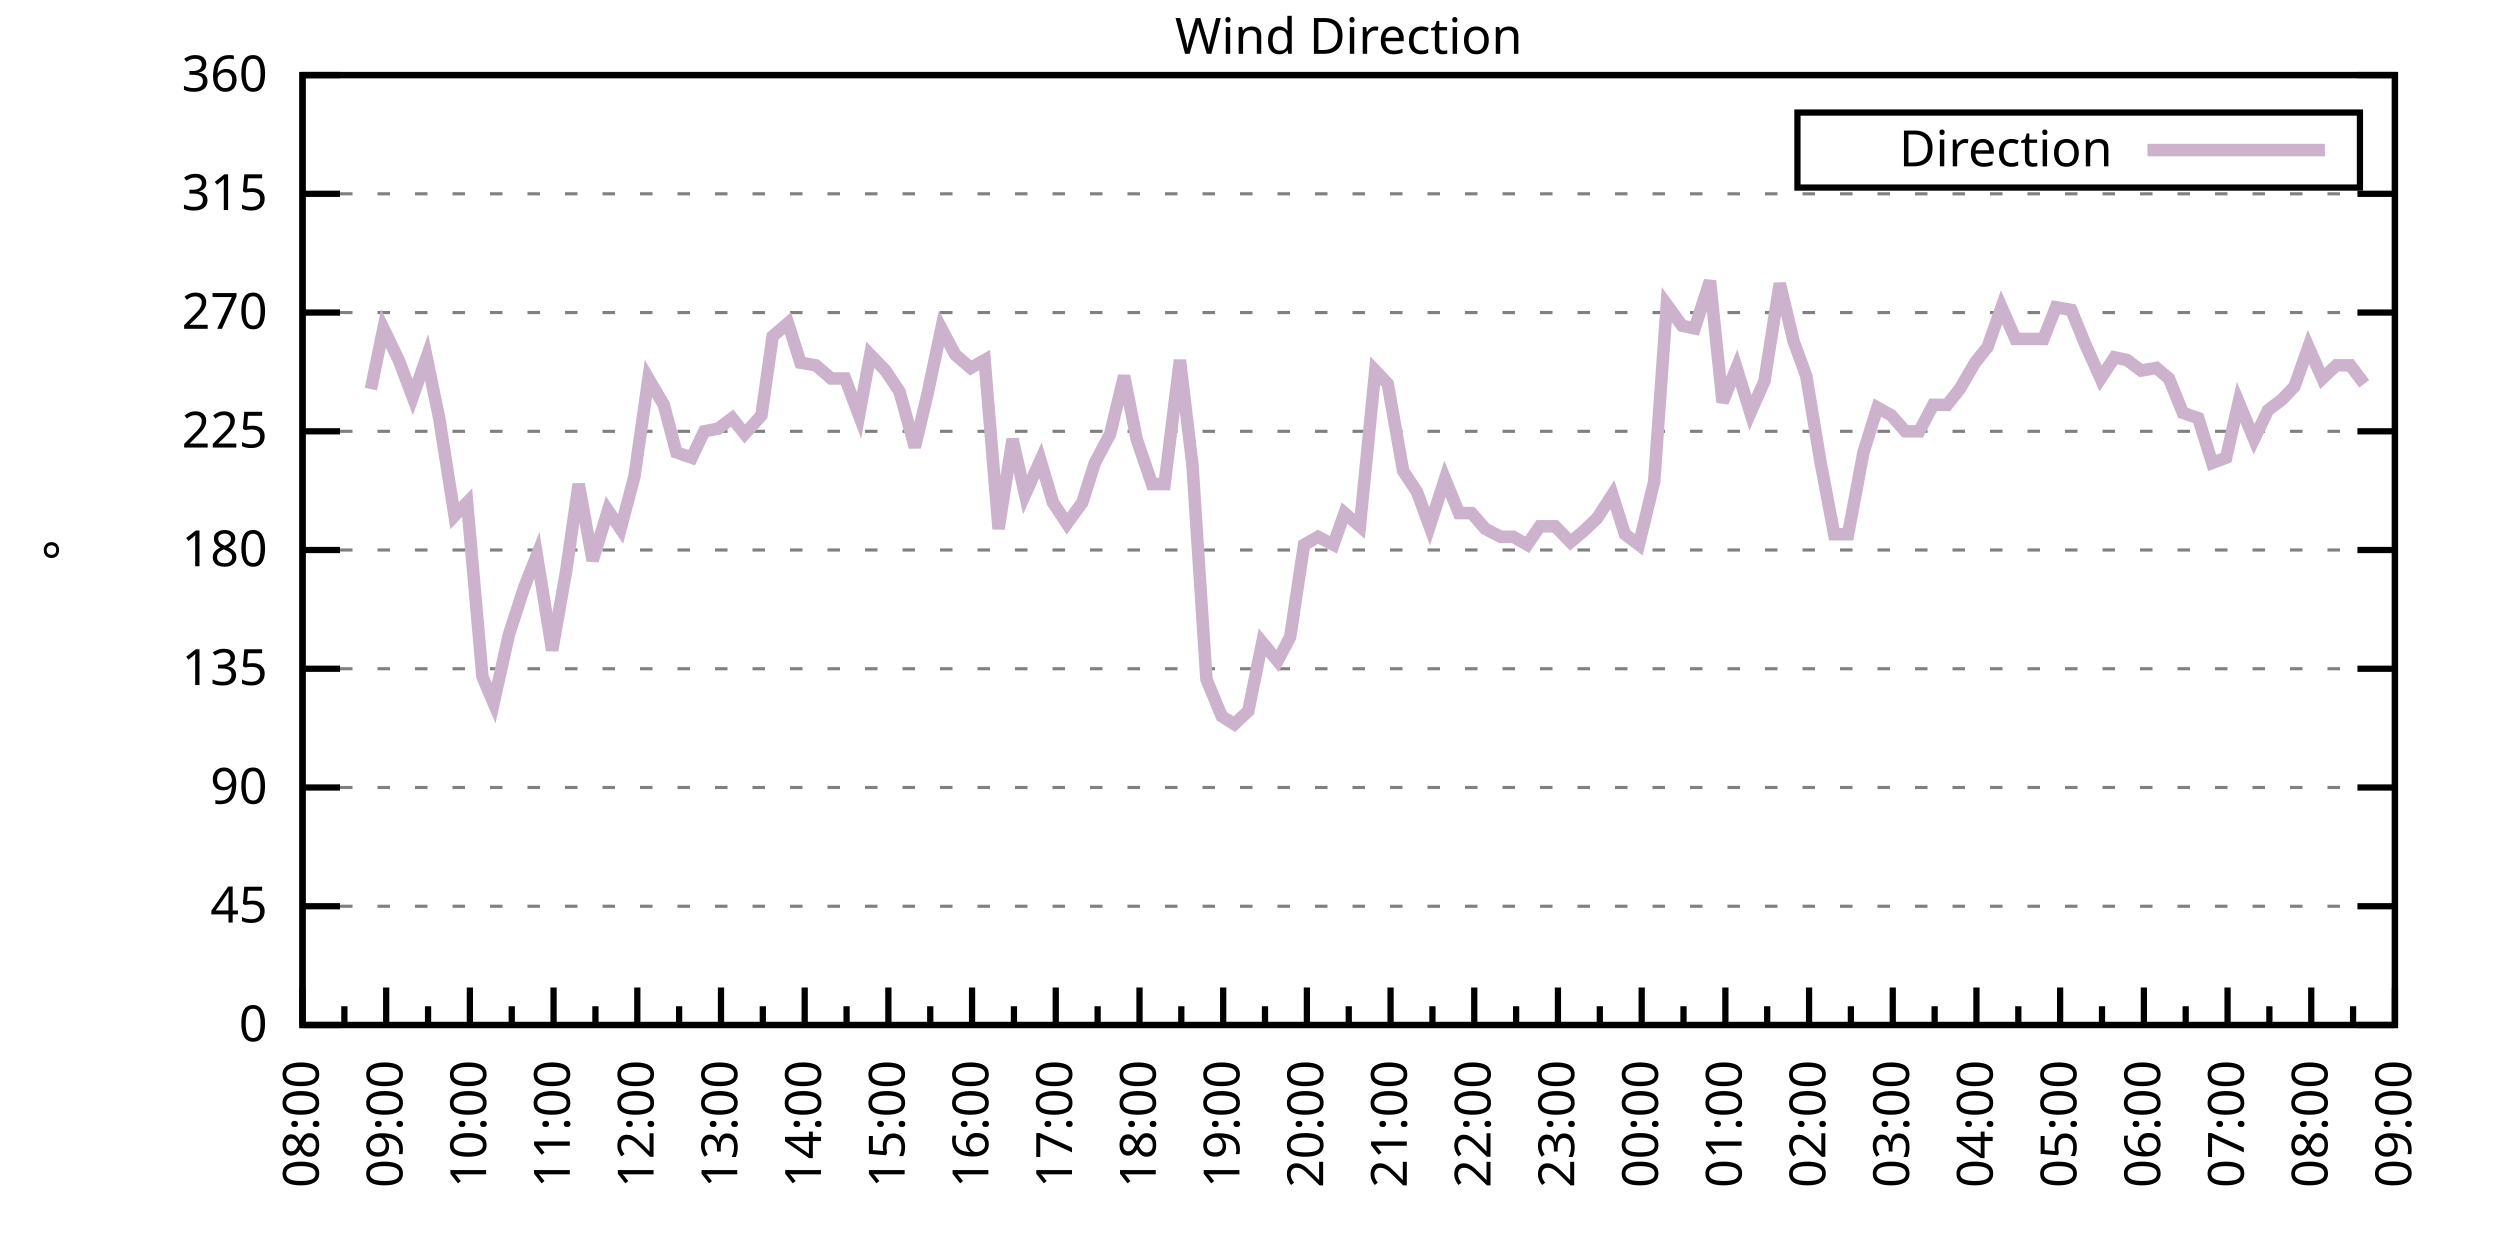
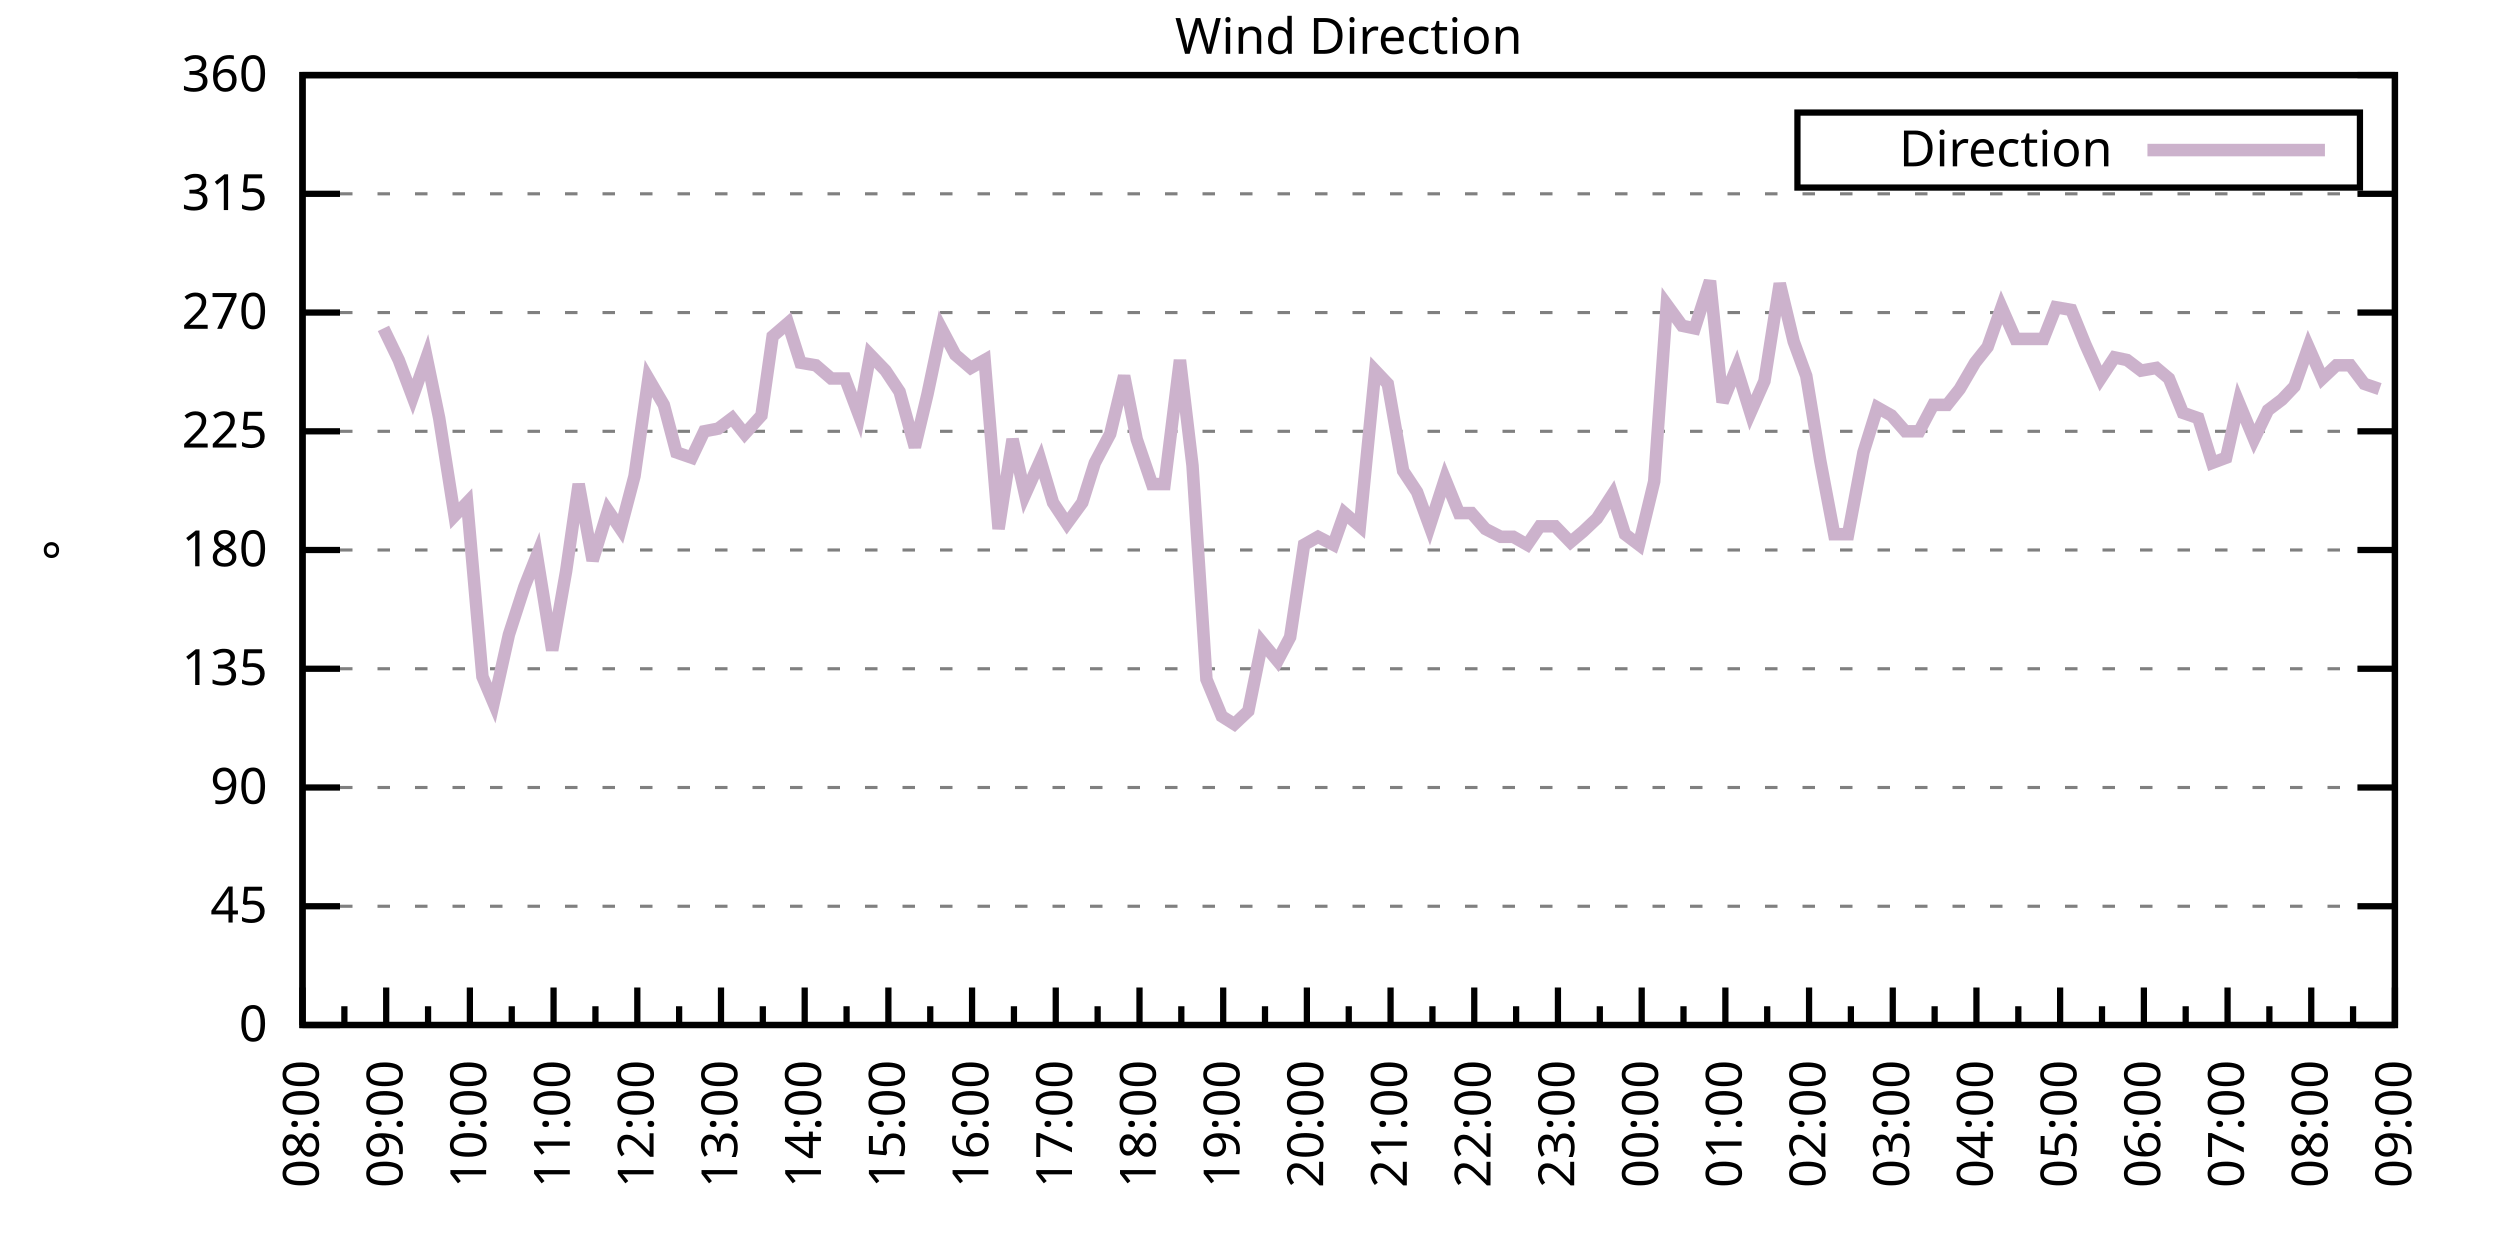
<svg xmlns="http://www.w3.org/2000/svg" xmlns:xlink="http://www.w3.org/1999/xlink" width="400" height="200" viewBox="0 0 400 200">
  <g id="gnuplot_canvas">
    <rect x="0" y="0" width="400" height="200" fill="none" />
    <defs>
      <circle id="gpDot" r="0.5" stroke-width="0.5" stroke="currentColor" />
      <path id="gpPt0" stroke-width="0.333" stroke="currentColor" d="M-1,0 h2 M0,-1 v2" />
      <path id="gpPt1" stroke-width="0.333" stroke="currentColor" d="M-1,-1 L1,1 M1,-1 L-1,1" />
      <path id="gpPt2" stroke-width="0.333" stroke="currentColor" d="M-1,0 L1,0 M0,-1 L0,1 M-1,-1 L1,1 M-1,1 L1,-1" />
      <rect id="gpPt3" stroke-width="0.333" stroke="currentColor" x="-1" y="-1" width="2" height="2" />
      <rect id="gpPt4" stroke-width="0.333" stroke="currentColor" fill="currentColor" x="-1" y="-1" width="2" height="2" />
      <circle id="gpPt5" stroke-width="0.333" stroke="currentColor" cx="0" cy="0" r="1" />
      <use xlink:href="#gpPt5" id="gpPt6" fill="currentColor" stroke="none" />
      <path id="gpPt7" stroke-width="0.333" stroke="currentColor" d="M0,-1.33 L-1.33,0.67 L1.33,0.67 z" />
      <use xlink:href="#gpPt7" id="gpPt8" fill="currentColor" stroke="none" />
      <use xlink:href="#gpPt7" id="gpPt9" stroke="currentColor" transform="rotate(180)" />
      <use xlink:href="#gpPt9" id="gpPt10" fill="currentColor" stroke="none" />
      <use xlink:href="#gpPt3" id="gpPt11" stroke="currentColor" transform="rotate(45)" />
      <use xlink:href="#gpPt11" id="gpPt12" fill="currentColor" stroke="none" />
      <path id="gpPt13" stroke-width="0.333" stroke="currentColor" d="M0,1.330 L1.265,0.411 L0.782,-1.067 L-0.782,-1.076 L-1.265,0.411 z" />
      <use xlink:href="#gpPt13" id="gpPt14" fill="currentColor" stroke="none" />
      <filter id="textbox" filterUnits="objectBoundingBox" x="0" y="0" height="1" width="1">
        <feFlood flood-color="white" flood-opacity="1" result="bgnd" />
        <feComposite in="SourceGraphic" in2="bgnd" operator="atop" />
      </filter>
      <filter id="greybox" filterUnits="objectBoundingBox" x="0" y="0" height="1" width="1">
        <feFlood flood-color="lightgrey" flood-opacity="1" result="grey" />
        <feComposite in="SourceGraphic" in2="grey" operator="atop" />
      </filter>
    </defs>
    <g fill="none" color="white" stroke="currentColor" stroke-width="1.00" stroke-linecap="butt" stroke-linejoin="miter">
</g>
    <g fill="none" color="black" stroke="currentColor" stroke-width="1.00" stroke-linecap="butt" stroke-linejoin="miter">
      <g stroke="none" shape-rendering="crispEdges">
        <polygon fill="rgb(255, 255, 255)" points="48.40,164.00 383.18,164.00 383.18,12.02 48.40,12.02 " />
      </g>
    </g>
    <g fill="none" color="black" stroke="currentColor" stroke-width="1.00" stroke-linecap="butt" stroke-linejoin="miter">
</g>
    <g fill="none" color="black" stroke="black" stroke-width="0.50" stroke-linecap="butt" stroke-linejoin="miter">
</g>
    <g fill="none" color="gray" stroke="currentColor" stroke-width="0.50" stroke-linecap="butt" stroke-linejoin="miter">
      <path stroke="gray" stroke-dasharray="2,4" class="gridline" d="M48.40,164.00 L383.19,164.00  " />
    </g>
    <g fill="none" color="gray" stroke="gray" stroke-width="1.00" stroke-linecap="butt" stroke-linejoin="miter">
</g>
    <g fill="none" color="black" stroke="currentColor" stroke-width="1.00" stroke-linecap="butt" stroke-linejoin="miter">
      <path stroke="black" d="M48.40,164.00 L54.40,164.00 M383.19,164.00 L377.19,164.00  " />
      <g transform="translate(42.80,166.60)" stroke="none" fill="black" font-family="Sans" font-size="8.00" text-anchor="end">
        <text>
          <tspan font-family="Sans"> 0</tspan>
        </text>
      </g>
    </g>
    <g fill="none" color="black" stroke="currentColor" stroke-width="1.00" stroke-linecap="butt" stroke-linejoin="miter">
</g>
    <g fill="none" color="black" stroke="black" stroke-width="0.50" stroke-linecap="butt" stroke-linejoin="miter">
</g>
    <g fill="none" color="gray" stroke="currentColor" stroke-width="0.50" stroke-linecap="butt" stroke-linejoin="miter">
      <path stroke="gray" stroke-dasharray="2,4" class="gridline" d="M48.40,145.00 L383.19,145.00  " />
    </g>
    <g fill="none" color="gray" stroke="gray" stroke-width="1.00" stroke-linecap="butt" stroke-linejoin="miter">
</g>
    <g fill="none" color="black" stroke="currentColor" stroke-width="1.00" stroke-linecap="butt" stroke-linejoin="miter">
      <path stroke="black" d="M48.40,145.00 L54.40,145.00 M383.19,145.00 L377.19,145.00  " />
      <g transform="translate(42.80,147.60)" stroke="none" fill="black" font-family="Sans" font-size="8.00" text-anchor="end">
        <text>
          <tspan font-family="Sans"> 45</tspan>
        </text>
      </g>
    </g>
    <g fill="none" color="black" stroke="currentColor" stroke-width="1.00" stroke-linecap="butt" stroke-linejoin="miter">
</g>
    <g fill="none" color="black" stroke="black" stroke-width="0.50" stroke-linecap="butt" stroke-linejoin="miter">
</g>
    <g fill="none" color="gray" stroke="currentColor" stroke-width="0.50" stroke-linecap="butt" stroke-linejoin="miter">
      <path stroke="gray" stroke-dasharray="2,4" class="gridline" d="M48.40,126.00 L383.19,126.00  " />
    </g>
    <g fill="none" color="gray" stroke="gray" stroke-width="1.00" stroke-linecap="butt" stroke-linejoin="miter">
</g>
    <g fill="none" color="black" stroke="currentColor" stroke-width="1.00" stroke-linecap="butt" stroke-linejoin="miter">
      <path stroke="black" d="M48.40,126.00 L54.40,126.00 M383.19,126.00 L377.19,126.00  " />
      <g transform="translate(42.80,128.60)" stroke="none" fill="black" font-family="Sans" font-size="8.00" text-anchor="end">
        <text>
          <tspan font-family="Sans"> 90</tspan>
        </text>
      </g>
    </g>
    <g fill="none" color="black" stroke="currentColor" stroke-width="1.00" stroke-linecap="butt" stroke-linejoin="miter">
</g>
    <g fill="none" color="black" stroke="black" stroke-width="0.50" stroke-linecap="butt" stroke-linejoin="miter">
</g>
    <g fill="none" color="gray" stroke="currentColor" stroke-width="0.50" stroke-linecap="butt" stroke-linejoin="miter">
      <path stroke="gray" stroke-dasharray="2,4" class="gridline" d="M48.40,107.00 L383.19,107.00  " />
    </g>
    <g fill="none" color="gray" stroke="gray" stroke-width="1.00" stroke-linecap="butt" stroke-linejoin="miter">
</g>
    <g fill="none" color="black" stroke="currentColor" stroke-width="1.00" stroke-linecap="butt" stroke-linejoin="miter">
      <path stroke="black" d="M48.40,107.00 L54.40,107.00 M383.19,107.00 L377.19,107.00  " />
      <g transform="translate(42.80,109.60)" stroke="none" fill="black" font-family="Sans" font-size="8.00" text-anchor="end">
        <text>
          <tspan font-family="Sans"> 135</tspan>
        </text>
      </g>
    </g>
    <g fill="none" color="black" stroke="currentColor" stroke-width="1.00" stroke-linecap="butt" stroke-linejoin="miter">
</g>
    <g fill="none" color="black" stroke="black" stroke-width="0.50" stroke-linecap="butt" stroke-linejoin="miter">
</g>
    <g fill="none" color="gray" stroke="currentColor" stroke-width="0.50" stroke-linecap="butt" stroke-linejoin="miter">
      <path stroke="gray" stroke-dasharray="2,4" class="gridline" d="M48.40,88.00 L383.19,88.00  " />
    </g>
    <g fill="none" color="gray" stroke="gray" stroke-width="1.00" stroke-linecap="butt" stroke-linejoin="miter">
</g>
    <g fill="none" color="black" stroke="currentColor" stroke-width="1.00" stroke-linecap="butt" stroke-linejoin="miter">
      <path stroke="black" d="M48.40,88.00 L54.40,88.00 M383.19,88.00 L377.19,88.00  " />
      <g transform="translate(42.80,90.60)" stroke="none" fill="black" font-family="Sans" font-size="8.00" text-anchor="end">
        <text>
          <tspan font-family="Sans"> 180</tspan>
        </text>
      </g>
    </g>
    <g fill="none" color="black" stroke="currentColor" stroke-width="1.00" stroke-linecap="butt" stroke-linejoin="miter">
</g>
    <g fill="none" color="black" stroke="black" stroke-width="0.50" stroke-linecap="butt" stroke-linejoin="miter">
</g>
    <g fill="none" color="gray" stroke="currentColor" stroke-width="0.50" stroke-linecap="butt" stroke-linejoin="miter">
      <path stroke="gray" stroke-dasharray="2,4" class="gridline" d="M48.40,69.01 L383.19,69.01  " />
    </g>
    <g fill="none" color="gray" stroke="gray" stroke-width="1.00" stroke-linecap="butt" stroke-linejoin="miter">
</g>
    <g fill="none" color="black" stroke="currentColor" stroke-width="1.00" stroke-linecap="butt" stroke-linejoin="miter">
      <path stroke="black" d="M48.40,69.01 L54.40,69.01 M383.19,69.01 L377.19,69.01  " />
      <g transform="translate(42.80,71.61)" stroke="none" fill="black" font-family="Sans" font-size="8.00" text-anchor="end">
        <text>
          <tspan font-family="Sans"> 225</tspan>
        </text>
      </g>
    </g>
    <g fill="none" color="black" stroke="currentColor" stroke-width="1.00" stroke-linecap="butt" stroke-linejoin="miter">
</g>
    <g fill="none" color="black" stroke="black" stroke-width="0.50" stroke-linecap="butt" stroke-linejoin="miter">
</g>
    <g fill="none" color="gray" stroke="currentColor" stroke-width="0.50" stroke-linecap="butt" stroke-linejoin="miter">
      <path stroke="gray" stroke-dasharray="2,4" class="gridline" d="M48.40,50.01 L383.19,50.01  " />
    </g>
    <g fill="none" color="gray" stroke="gray" stroke-width="1.00" stroke-linecap="butt" stroke-linejoin="miter">
</g>
    <g fill="none" color="black" stroke="currentColor" stroke-width="1.00" stroke-linecap="butt" stroke-linejoin="miter">
      <path stroke="black" d="M48.40,50.01 L54.40,50.01 M383.19,50.01 L377.19,50.01  " />
      <g transform="translate(42.80,52.61)" stroke="none" fill="black" font-family="Sans" font-size="8.00" text-anchor="end">
        <text>
          <tspan font-family="Sans"> 270</tspan>
        </text>
      </g>
    </g>
    <g fill="none" color="black" stroke="currentColor" stroke-width="1.00" stroke-linecap="butt" stroke-linejoin="miter">
</g>
    <g fill="none" color="black" stroke="black" stroke-width="0.50" stroke-linecap="butt" stroke-linejoin="miter">
</g>
    <g fill="none" color="gray" stroke="currentColor" stroke-width="0.50" stroke-linecap="butt" stroke-linejoin="miter">
      <path stroke="gray" stroke-dasharray="2,4" class="gridline" d="M48.40,31.01 L383.19,31.01  " />
    </g>
    <g fill="none" color="gray" stroke="gray" stroke-width="1.00" stroke-linecap="butt" stroke-linejoin="miter">
</g>
    <g fill="none" color="black" stroke="currentColor" stroke-width="1.00" stroke-linecap="butt" stroke-linejoin="miter">
      <path stroke="black" d="M48.40,31.01 L54.40,31.01 M383.19,31.01 L377.19,31.01  " />
      <g transform="translate(42.80,33.61)" stroke="none" fill="black" font-family="Sans" font-size="8.00" text-anchor="end">
        <text>
          <tspan font-family="Sans"> 315</tspan>
        </text>
      </g>
    </g>
    <g fill="none" color="black" stroke="currentColor" stroke-width="1.00" stroke-linecap="butt" stroke-linejoin="miter">
</g>
    <g fill="none" color="black" stroke="black" stroke-width="0.50" stroke-linecap="butt" stroke-linejoin="miter">
</g>
    <g fill="none" color="gray" stroke="currentColor" stroke-width="0.50" stroke-linecap="butt" stroke-linejoin="miter">
      <path stroke="gray" stroke-dasharray="2,4" class="gridline" d="M48.40,12.01 L383.19,12.01  " />
    </g>
    <g fill="none" color="gray" stroke="gray" stroke-width="1.00" stroke-linecap="butt" stroke-linejoin="miter">
</g>
    <g fill="none" color="black" stroke="currentColor" stroke-width="1.00" stroke-linecap="butt" stroke-linejoin="miter">
      <path stroke="black" d="M48.40,12.01 L54.40,12.01 M383.19,12.01 L377.19,12.01  " />
      <g transform="translate(42.80,14.61)" stroke="none" fill="black" font-family="Sans" font-size="8.00" text-anchor="end">
        <text>
          <tspan font-family="Sans"> 360</tspan>
        </text>
      </g>
    </g>
    <g fill="none" color="black" stroke="currentColor" stroke-width="1.00" stroke-linecap="butt" stroke-linejoin="miter">
      <path stroke="black" d="M48.40,164.00 L48.40,158.00  " />
      <g transform="translate(51.00,169.60) rotate(270)" stroke="none" fill="black" font-family="Sans" font-size="8.00" text-anchor="end">
        <text>
          <tspan font-family="Sans">08:00</tspan>
        </text>
      </g>
    </g>
    <g fill="none" color="black" stroke="currentColor" stroke-width="1.00" stroke-linecap="butt" stroke-linejoin="miter">
      <path stroke="black" d="M55.10,164.00 L55.10,161.00 M61.79,164.00 L61.79,158.00  " />
      <g transform="translate(64.39,169.60) rotate(270)" stroke="none" fill="black" font-family="Sans" font-size="8.00" text-anchor="end">
        <text>
          <tspan font-family="Sans">09:00</tspan>
        </text>
      </g>
    </g>
    <g fill="none" color="black" stroke="currentColor" stroke-width="1.00" stroke-linecap="butt" stroke-linejoin="miter">
      <path stroke="black" d="M68.49,164.00 L68.49,161.00 M75.18,164.00 L75.18,158.00  " />
      <g transform="translate(77.78,169.60) rotate(270)" stroke="none" fill="black" font-family="Sans" font-size="8.00" text-anchor="end">
        <text>
          <tspan font-family="Sans">10:00</tspan>
        </text>
      </g>
    </g>
    <g fill="none" color="black" stroke="currentColor" stroke-width="1.00" stroke-linecap="butt" stroke-linejoin="miter">
      <path stroke="black" d="M81.88,164.00 L81.88,161.00 M88.57,164.00 L88.57,158.00  " />
      <g transform="translate(91.17,169.60) rotate(270)" stroke="none" fill="black" font-family="Sans" font-size="8.00" text-anchor="end">
        <text>
          <tspan font-family="Sans">11:00</tspan>
        </text>
      </g>
    </g>
    <g fill="none" color="black" stroke="currentColor" stroke-width="1.00" stroke-linecap="butt" stroke-linejoin="miter">
      <path stroke="black" d="M95.27,164.00 L95.27,161.00 M101.97,164.00 L101.97,158.00  " />
      <g transform="translate(104.57,169.60) rotate(270)" stroke="none" fill="black" font-family="Sans" font-size="8.00" text-anchor="end">
        <text>
          <tspan font-family="Sans">12:00</tspan>
        </text>
      </g>
    </g>
    <g fill="none" color="black" stroke="currentColor" stroke-width="1.00" stroke-linecap="butt" stroke-linejoin="miter">
      <path stroke="black" d="M108.66,164.00 L108.66,161.00 M115.36,164.00 L115.36,158.00  " />
      <g transform="translate(117.96,169.60) rotate(270)" stroke="none" fill="black" font-family="Sans" font-size="8.00" text-anchor="end">
        <text>
          <tspan font-family="Sans">13:00</tspan>
        </text>
      </g>
    </g>
    <g fill="none" color="black" stroke="currentColor" stroke-width="1.00" stroke-linecap="butt" stroke-linejoin="miter">
      <path stroke="black" d="M122.05,164.00 L122.05,161.00 M128.75,164.00 L128.75,158.00  " />
      <g transform="translate(131.35,169.60) rotate(270)" stroke="none" fill="black" font-family="Sans" font-size="8.00" text-anchor="end">
        <text>
          <tspan font-family="Sans">14:00</tspan>
        </text>
      </g>
    </g>
    <g fill="none" color="black" stroke="currentColor" stroke-width="1.00" stroke-linecap="butt" stroke-linejoin="miter">
      <path stroke="black" d="M135.45,164.00 L135.45,161.00 M142.14,164.00 L142.14,158.00  " />
      <g transform="translate(144.74,169.60) rotate(270)" stroke="none" fill="black" font-family="Sans" font-size="8.00" text-anchor="end">
        <text>
          <tspan font-family="Sans">15:00</tspan>
        </text>
      </g>
    </g>
    <g fill="none" color="black" stroke="currentColor" stroke-width="1.00" stroke-linecap="butt" stroke-linejoin="miter">
      <path stroke="black" d="M148.84,164.00 L148.84,161.00 M155.53,164.00 L155.53,158.00  " />
      <g transform="translate(158.13,169.60) rotate(270)" stroke="none" fill="black" font-family="Sans" font-size="8.00" text-anchor="end">
        <text>
          <tspan font-family="Sans">16:00</tspan>
        </text>
      </g>
    </g>
    <g fill="none" color="black" stroke="currentColor" stroke-width="1.00" stroke-linecap="butt" stroke-linejoin="miter">
      <path stroke="black" d="M162.23,164.00 L162.23,161.00 M168.92,164.00 L168.92,158.00  " />
      <g transform="translate(171.52,169.60) rotate(270)" stroke="none" fill="black" font-family="Sans" font-size="8.00" text-anchor="end">
        <text>
          <tspan font-family="Sans">17:00</tspan>
        </text>
      </g>
    </g>
    <g fill="none" color="black" stroke="currentColor" stroke-width="1.00" stroke-linecap="butt" stroke-linejoin="miter">
      <path stroke="black" d="M175.62,164.00 L175.62,161.00 M182.32,164.00 L182.32,158.00  " />
      <g transform="translate(184.92,169.60) rotate(270)" stroke="none" fill="black" font-family="Sans" font-size="8.00" text-anchor="end">
        <text>
          <tspan font-family="Sans">18:00</tspan>
        </text>
      </g>
    </g>
    <g fill="none" color="black" stroke="currentColor" stroke-width="1.00" stroke-linecap="butt" stroke-linejoin="miter">
      <path stroke="black" d="M189.01,164.00 L189.01,161.00 M195.71,164.00 L195.71,158.00  " />
      <g transform="translate(198.31,169.60) rotate(270)" stroke="none" fill="black" font-family="Sans" font-size="8.00" text-anchor="end">
        <text>
          <tspan font-family="Sans">19:00</tspan>
        </text>
      </g>
    </g>
    <g fill="none" color="black" stroke="currentColor" stroke-width="1.00" stroke-linecap="butt" stroke-linejoin="miter">
      <path stroke="black" d="M202.40,164.00 L202.40,161.00 M209.10,164.00 L209.10,158.00  " />
      <g transform="translate(211.70,169.60) rotate(270)" stroke="none" fill="black" font-family="Sans" font-size="8.00" text-anchor="end">
        <text>
          <tspan font-family="Sans">20:00</tspan>
        </text>
      </g>
    </g>
    <g fill="none" color="black" stroke="currentColor" stroke-width="1.00" stroke-linecap="butt" stroke-linejoin="miter">
      <path stroke="black" d="M215.80,164.00 L215.80,161.00 M222.49,164.00 L222.49,158.00  " />
      <g transform="translate(225.09,169.60) rotate(270)" stroke="none" fill="black" font-family="Sans" font-size="8.00" text-anchor="end">
        <text>
          <tspan font-family="Sans">21:00</tspan>
        </text>
      </g>
    </g>
    <g fill="none" color="black" stroke="currentColor" stroke-width="1.00" stroke-linecap="butt" stroke-linejoin="miter">
      <path stroke="black" d="M229.19,164.00 L229.19,161.00 M235.88,164.00 L235.88,158.00  " />
      <g transform="translate(238.48,169.60) rotate(270)" stroke="none" fill="black" font-family="Sans" font-size="8.00" text-anchor="end">
        <text>
          <tspan font-family="Sans">22:00</tspan>
        </text>
      </g>
    </g>
    <g fill="none" color="black" stroke="currentColor" stroke-width="1.00" stroke-linecap="butt" stroke-linejoin="miter">
      <path stroke="black" d="M242.58,164.00 L242.58,161.00 M249.27,164.00 L249.27,158.00  " />
      <g transform="translate(251.87,169.60) rotate(270)" stroke="none" fill="black" font-family="Sans" font-size="8.00" text-anchor="end">
        <text>
          <tspan font-family="Sans">23:00</tspan>
        </text>
      </g>
    </g>
    <g fill="none" color="black" stroke="currentColor" stroke-width="1.00" stroke-linecap="butt" stroke-linejoin="miter">
      <path stroke="black" d="M255.97,164.00 L255.97,161.00 M262.67,164.00 L262.67,158.00  " />
      <g transform="translate(265.27,169.60) rotate(270)" stroke="none" fill="black" font-family="Sans" font-size="8.00" text-anchor="end">
        <text>
          <tspan font-family="Sans">00:00</tspan>
        </text>
      </g>
    </g>
    <g fill="none" color="black" stroke="currentColor" stroke-width="1.00" stroke-linecap="butt" stroke-linejoin="miter">
      <path stroke="black" d="M269.36,164.00 L269.36,161.00 M276.06,164.00 L276.06,158.00  " />
      <g transform="translate(278.66,169.60) rotate(270)" stroke="none" fill="black" font-family="Sans" font-size="8.00" text-anchor="end">
        <text>
          <tspan font-family="Sans">01:00</tspan>
        </text>
      </g>
    </g>
    <g fill="none" color="black" stroke="currentColor" stroke-width="1.00" stroke-linecap="butt" stroke-linejoin="miter">
      <path stroke="black" d="M282.75,164.00 L282.75,161.00 M289.45,164.00 L289.45,158.00  " />
      <g transform="translate(292.05,169.60) rotate(270)" stroke="none" fill="black" font-family="Sans" font-size="8.00" text-anchor="end">
        <text>
          <tspan font-family="Sans">02:00</tspan>
        </text>
      </g>
    </g>
    <g fill="none" color="black" stroke="currentColor" stroke-width="1.00" stroke-linecap="butt" stroke-linejoin="miter">
      <path stroke="black" d="M296.14,164.00 L296.14,161.00 M302.84,164.00 L302.84,158.00  " />
      <g transform="translate(305.44,169.60) rotate(270)" stroke="none" fill="black" font-family="Sans" font-size="8.00" text-anchor="end">
        <text>
          <tspan font-family="Sans">03:00</tspan>
        </text>
      </g>
    </g>
    <g fill="none" color="black" stroke="currentColor" stroke-width="1.00" stroke-linecap="butt" stroke-linejoin="miter">
      <path stroke="black" d="M309.54,164.00 L309.54,161.00 M316.23,164.00 L316.23,158.00  " />
      <g transform="translate(318.83,169.60) rotate(270)" stroke="none" fill="black" font-family="Sans" font-size="8.00" text-anchor="end">
        <text>
          <tspan font-family="Sans">04:00</tspan>
        </text>
      </g>
    </g>
    <g fill="none" color="black" stroke="currentColor" stroke-width="1.00" stroke-linecap="butt" stroke-linejoin="miter">
      <path stroke="black" d="M322.93,164.00 L322.93,161.00 M329.62,164.00 L329.62,158.00  " />
      <g transform="translate(332.22,169.60) rotate(270)" stroke="none" fill="black" font-family="Sans" font-size="8.00" text-anchor="end">
        <text>
          <tspan font-family="Sans">05:00</tspan>
        </text>
      </g>
    </g>
    <g fill="none" color="black" stroke="currentColor" stroke-width="1.00" stroke-linecap="butt" stroke-linejoin="miter">
      <path stroke="black" d="M336.32,164.00 L336.32,161.00 M343.02,164.00 L343.02,158.00  " />
      <g transform="translate(345.62,169.60) rotate(270)" stroke="none" fill="black" font-family="Sans" font-size="8.00" text-anchor="end">
        <text>
          <tspan font-family="Sans">06:00</tspan>
        </text>
      </g>
    </g>
    <g fill="none" color="black" stroke="currentColor" stroke-width="1.00" stroke-linecap="butt" stroke-linejoin="miter">
      <path stroke="black" d="M349.71,164.00 L349.71,161.00 M356.41,164.00 L356.41,158.00  " />
      <g transform="translate(359.01,169.60) rotate(270)" stroke="none" fill="black" font-family="Sans" font-size="8.00" text-anchor="end">
        <text>
          <tspan font-family="Sans">07:00</tspan>
        </text>
      </g>
    </g>
    <g fill="none" color="black" stroke="currentColor" stroke-width="1.00" stroke-linecap="butt" stroke-linejoin="miter">
      <path stroke="black" d="M363.10,164.00 L363.10,161.00 M369.80,164.00 L369.80,158.00  " />
      <g transform="translate(372.40,169.60) rotate(270)" stroke="none" fill="black" font-family="Sans" font-size="8.00" text-anchor="end">
        <text>
          <tspan font-family="Sans">08:00</tspan>
        </text>
      </g>
    </g>
    <g fill="none" color="black" stroke="currentColor" stroke-width="1.00" stroke-linecap="butt" stroke-linejoin="miter">
      <path stroke="black" d="M376.49,164.00 L376.49,161.00 M383.19,164.00 L383.19,158.00  " />
      <g transform="translate(385.79,169.60) rotate(270)" stroke="none" fill="black" font-family="Sans" font-size="8.00" text-anchor="end">
        <text>
          <tspan font-family="Sans">09:00</tspan>
        </text>
      </g>
    </g>
    <g fill="none" color="black" stroke="currentColor" stroke-width="1.00" stroke-linecap="butt" stroke-linejoin="miter">
</g>
    <g fill="none" color="black" stroke="currentColor" stroke-width="1.00" stroke-linecap="butt" stroke-linejoin="miter">
      <path stroke="black" d="M48.40,12.01 L48.40,164.00 L383.19,164.00 L383.19,12.01 L48.40,12.01 Z  " />
    </g>
    <g fill="none" color="black" stroke="currentColor" stroke-width="1.00" stroke-linecap="butt" stroke-linejoin="miter">
      <g transform="translate(12.80,88.01) rotate(270)" stroke="none" fill="black" font-family="Sans" font-size="8.00" text-anchor="middle">
        <text>
          <tspan font-family="Sans">°</tspan>
        </text>
      </g>
    </g>
    <g fill="none" color="black" stroke="currentColor" stroke-width="1.00" stroke-linecap="butt" stroke-linejoin="miter">
</g>
    <g fill="none" color="black" stroke="currentColor" stroke-width="1.00" stroke-linecap="butt" stroke-linejoin="miter">
      <path stroke="black" d="M287.59,30.01 L287.59,18.01 L377.59,18.01 L377.59,30.01 L287.59,30.01 Z  " />
    </g>
    <g id="Wind_direction_plot_1">
      <g fill="none" color="white" stroke="black" stroke-width="2.00" stroke-linecap="butt" stroke-linejoin="miter">
</g>
      <g fill="none" color="black" stroke="currentColor" stroke-width="2.00" stroke-linecap="butt" stroke-linejoin="miter">
        <g transform="translate(337.99,26.61)" stroke="none" fill="black" font-family="Sans" font-size="8.00" text-anchor="end">
          <text>
            <tspan font-family="Sans">Direction</tspan>
          </text>
        </g>
      </g>
      <g fill="none" color="black" stroke="currentColor" stroke-width="2.00" stroke-linecap="butt" stroke-linejoin="miter">
-         <path stroke="rgb(204, 178, 204)" d="M343.59,24.01 L371.99,24.01 M59.34,62.25 L61.35,52.54 L63.80,57.61 L66.03,63.52 L68.26,57.18 L70.27,66.90   L72.73,82.52 L74.74,80.41 L77.19,108.27 L78.98,112.49 L81.43,101.52 L83.89,93.92 L85.90,88.85 L88.35,104.05   L90.58,91.38 L92.59,77.45 L94.82,89.69 L97.28,81.67 L99.29,84.63 L101.52,76.18 L103.75,60.56 L106.21,64.78   L108.22,72.38 L110.67,73.23 L112.68,69.01 L114.91,68.58 L117.14,66.90 L119.15,69.43 L121.83,66.47 L123.62,53.81   L126.07,51.70 L128.08,58.03 L130.54,58.45 L132.99,60.56 L135.22,60.56 L137.45,66.47 L139.24,56.76 L141.69,59.30   L143.93,62.67 L146.38,71.54 L148.39,63.10 L150.62,52.54 L152.85,56.76 L155.31,58.87 L157.54,57.61 L159.77,84.63   L162.01,70.27 L164.01,79.14 L166.47,73.65 L168.48,80.41 L170.71,83.78 L173.17,80.41 L175.17,74.07 L177.63,69.43   L179.86,60.14 L181.87,70.27 L184.32,77.45 L186.33,77.45 L188.79,57.61 L190.80,74.49 L193.03,108.69 L195.48,114.60   L197.49,115.87 L199.73,113.76 L201.96,102.78 L204.41,105.74 L206.42,101.94 L208.65,87.16 L210.88,85.89 L213.34,87.16   L215.13,82.09 L217.58,84.21 L220.04,59.30 L222.04,61.41 L224.50,75.34 L226.73,78.72 L228.74,84.21 L231.20,76.61   L233.43,82.09 L235.44,82.09 L237.67,84.63 L240.12,85.89 L242.13,85.89 L244.36,87.16 L246.37,84.21 L248.83,84.21   L251.28,86.74 L253.29,85.05 L255.52,82.94 L257.98,79.14 L259.99,85.47 L262.22,87.16 L264.67,77.03 L266.68,48.74   L269.14,52.12 L271.15,52.54 L273.60,44.94 L275.61,64.36 L277.84,58.87 L280.07,66.05 L282.31,60.98 L284.76,45.36   L286.99,54.65 L289.00,60.14 L291.23,73.65 L293.47,85.47 L295.70,85.47 L298.15,72.38 L300.39,65.21 L302.62,66.47   L304.85,69.01 L307.08,69.01 L309.31,64.78 L311.54,64.78 L313.55,62.25 L316.01,58.03 L318.02,55.50 L320.25,49.16   L322.48,54.23 L324.94,54.23 L326.95,54.23 L328.95,49.16 L331.41,49.59 L333.64,55.07 L336.10,60.56 L338.33,57.18   L340.34,57.61 L342.57,59.30 L345.02,58.87 L347.03,60.56 L349.26,66.05 L351.72,66.90 L353.95,74.07 L356.18,73.23   L358.19,64.36 L360.65,70.27 L362.88,65.63 L365.11,63.94 L367.12,61.83 L369.35,55.50 L371.58,60.56 L373.82,58.45   L376.05,58.45 L378.28,61.41  " />
+         <path stroke="rgb(204, 178, 204)" d="M343.59,24.01 L371.99,24.01 M61.35,52.54 L63.80,57.61 L66.03,63.52 L68.26,57.18 L70.27,66.90 L72.73,82.52   L74.74,80.41 L77.19,108.27 L78.98,112.49 L81.43,101.52 L83.89,93.92 L85.90,88.85 L88.35,104.05 L90.58,91.38   L92.59,77.45 L94.82,89.69 L97.28,81.67 L99.29,84.63 L101.52,76.18 L103.75,60.56 L106.21,64.78 L108.22,72.38   L110.67,73.23 L112.68,69.01 L114.91,68.58 L117.14,66.90 L119.15,69.43 L121.83,66.47 L123.62,53.81 L126.07,51.70   L128.08,58.03 L130.54,58.45 L132.99,60.56 L135.22,60.56 L137.45,66.47 L139.24,56.76 L141.69,59.30 L143.93,62.67   L146.38,71.54 L148.39,63.10 L150.62,52.54 L152.85,56.76 L155.31,58.87 L157.54,57.61 L159.77,84.63 L162.01,70.27   L164.01,79.14 L166.47,73.65 L168.48,80.41 L170.71,83.78 L173.17,80.41 L175.17,74.07 L177.63,69.43 L179.86,60.14   L181.87,70.27 L184.32,77.45 L186.33,77.45 L188.79,57.61 L190.80,74.49 L193.03,108.69 L195.48,114.60 L197.49,115.87   L199.73,113.76 L201.96,102.78 L204.41,105.74 L206.42,101.94 L208.65,87.16 L210.88,85.89 L213.34,87.16 L215.13,82.09   L217.58,84.21 L220.04,59.30 L222.04,61.41 L224.50,75.34 L226.73,78.72 L228.74,84.21 L231.20,76.61 L233.43,82.09   L235.44,82.09 L237.67,84.63 L240.12,85.89 L242.13,85.89 L244.36,87.16 L246.37,84.21 L248.83,84.21 L251.28,86.74   L253.29,85.05 L255.52,82.94 L257.98,79.14 L259.99,85.47 L262.22,87.16 L264.67,77.03 L266.68,48.74 L269.14,52.12   L271.15,52.54 L273.60,44.94 L275.61,64.36 L277.84,58.87 L280.07,66.05 L282.31,60.98 L284.76,45.36 L286.99,54.65   L289.00,60.14 L291.23,73.65 L293.47,85.47 L295.70,85.47 L298.15,72.38 L300.39,65.21 L302.62,66.47 L304.85,69.01   L307.08,69.01 L309.31,64.78 L311.54,64.78 L313.55,62.25 L316.01,58.03 L318.02,55.50 L320.25,49.16 L322.48,54.23   L324.94,54.23 L326.95,54.23 L328.95,49.16 L331.41,49.59 L333.64,55.07 L336.10,60.56 L338.33,57.18 L340.34,57.61   L342.57,59.30 L345.02,58.87 L347.03,60.56 L349.26,66.05 L351.72,66.90 L353.95,74.07 L356.18,73.23 L358.19,64.36   L360.65,70.27 L362.88,65.63 L365.11,63.94 L367.12,61.83 L369.35,55.50 L371.58,60.56 L373.82,58.45 L376.05,58.45   L378.28,61.41 L380.73,62.25  " />
      </g>
    </g>
    <g fill="none" color="black" stroke="currentColor" stroke-width="2.00" stroke-linecap="butt" stroke-linejoin="miter">
</g>
    <g fill="none" color="black" stroke="black" stroke-width="1.00" stroke-linecap="butt" stroke-linejoin="miter">
</g>
    <g fill="none" color="black" stroke="currentColor" stroke-width="1.00" stroke-linecap="butt" stroke-linejoin="miter">
      <path stroke="black" d="M48.40,12.01 L48.40,164.00 L383.19,164.00 L383.19,12.01 L48.40,12.01 Z  " />
    </g>
    <g fill="none" color="black" stroke="currentColor" stroke-width="1.00" stroke-linecap="butt" stroke-linejoin="miter">
      <g transform="translate(215.79,8.61)" stroke="none" fill="black" font-family="Sans" font-size="8.00" text-anchor="middle">
        <text>
          <tspan font-family="Sans">Wind Direction</tspan>
        </text>
      </g>
    </g>
    <g fill="none" color="black" stroke="currentColor" stroke-width="1.00" stroke-linecap="butt" stroke-linejoin="miter">
</g>
  </g>
</svg>
